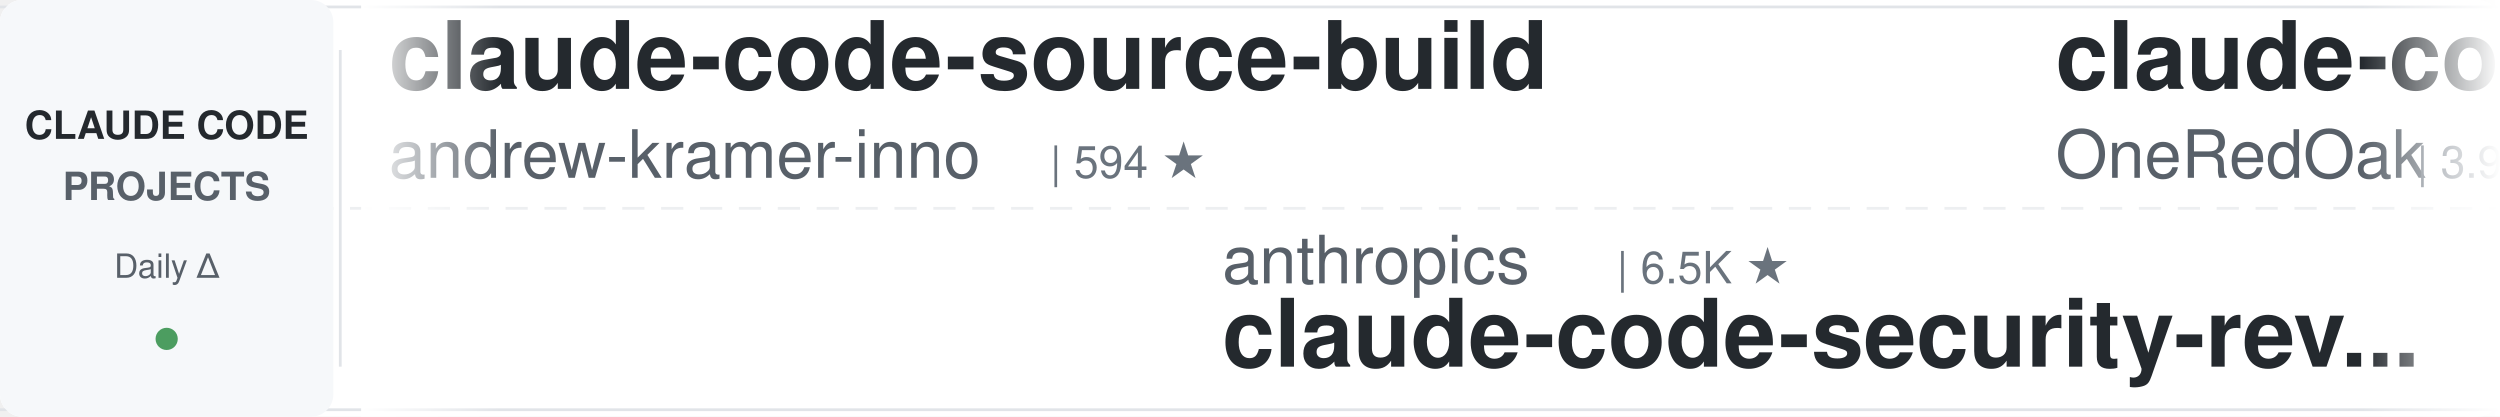
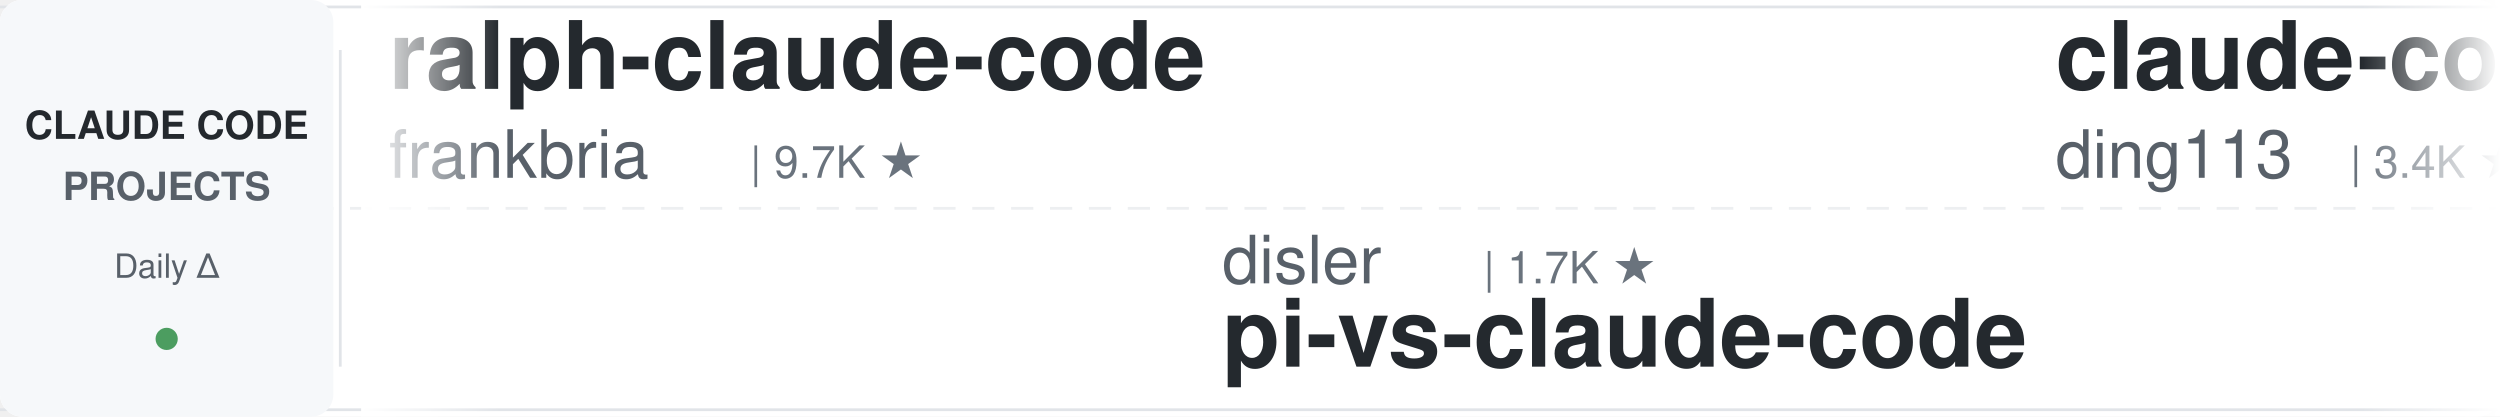
<svg xmlns="http://www.w3.org/2000/svg" width="900" height="150">
  <defs>
    <linearGradient id="leftFade" x1="0%" y1="0%" x2="100%" y2="0%">
      <stop offset="0%" style="stop-color:#ffffff;stop-opacity:1" />
      <stop offset="100%" style="stop-color:#ffffff;stop-opacity:0" />
    </linearGradient>
    <linearGradient id="rightFade" x1="0%" y1="0%" x2="100%" y2="0%">
      <stop offset="0%" style="stop-color:#ffffff;stop-opacity:0" />
      <stop offset="100%" style="stop-color:#ffffff;stop-opacity:1" />
    </linearGradient>
  </defs>
  <rect width="900" height="150" fill="#ffffff" rx="8" />
  <rect x="0" y="2" width="900" height="1" fill="#e1e4e8" />
  <rect x="0" y="147" width="900" height="1" fill="#e1e4e8" />
  <line x1="0" y1="75" x2="900" y2="75" stroke="#e1e4e8" stroke-width="1" stroke-dasharray="8 6" opacity="0.6" />
  <rect x="0" y="0" width="120" height="150" fill="#f6f8fa" rx="8" />
  <text x="60" y="50" font-family="-apple-system, BlinkMacSystemFont, 'Segoe UI', Helvetica, Arial, sans-serif" font-size="14" font-weight="600" fill="#24292e" text-anchor="middle">CLAUDE CODE</text>
  <text x="60" y="72" font-family="-apple-system, BlinkMacSystemFont, 'Segoe UI', Helvetica, Arial, sans-serif" font-size="14" font-weight="600" fill="#586069" text-anchor="middle">PROJECTS</text>
  <text x="60" y="100" font-family="-apple-system, BlinkMacSystemFont, 'Segoe UI', Helvetica, Arial, sans-serif" font-size="12" font-weight="500" fill="#586069" text-anchor="middle">Daily Δ</text>
  <circle cx="60" cy="122" r="4" fill="#22863a" opacity="0.8" />
  <rect x="122" y="18" width="1" height="114" fill="#e1e4e8" />
  <clipPath id="tickerClip">
    <rect x="130" y="0" width="770" height="150" />
  </clipPath>
  <g clip-path="url(#tickerClip)">
    <g id="tickerItems">
      <animateTransform attributeName="transform" attributeType="XML" type="translate" from="0 0" to="-3000 0" dur="54s" repeatCount="indefinite" />
      <g transform="translate(0, 0)">
-         <text x="140" y="32" font-family="-apple-system, BlinkMacSystemFont, 'Segoe UI', Helvetica, Arial, sans-serif" font-size="34" font-weight="600" fill="#24292e">claude-code-source-build</text>
-         <text x="140" y="64" font-family="-apple-system, BlinkMacSystemFont, 'Segoe UI', Helvetica, Arial, sans-serif" font-size="24" font-weight="400" fill="#586069">andrew-kramer-inno</text>
-         <text x="378" y="64" font-family="-apple-system, BlinkMacSystemFont, 'Segoe UI', Helvetica, Arial, sans-serif" font-size="16" font-weight="500" fill="#6a737d">| 594 ★</text>
+         <text x="140" y="32" font-family="-apple-system, BlinkMacSystemFont, 'Segoe UI', Helvetica, Arial, sans-serif" font-size="34" font-weight="600" fill="#24292e">ralph-claude-code</text>
+         <text x="140" y="64" font-family="-apple-system, BlinkMacSystemFont, 'Segoe UI', Helvetica, Arial, sans-serif" font-size="24" font-weight="400" fill="#586069">frankbria</text>
+         <text x="270" y="64" font-family="-apple-system, BlinkMacSystemFont, 'Segoe UI', Helvetica, Arial, sans-serif" font-size="16" font-weight="500" fill="#6a737d">| 9.7K ★</text>
      </g>
      <g transform="translate(300, 0)">
-         <text x="140" y="102" font-family="-apple-system, BlinkMacSystemFont, 'Segoe UI', Helvetica, Arial, sans-serif" font-size="24" font-weight="400" fill="#586069">anthropics</text>
-         <text x="282" y="102" font-family="-apple-system, BlinkMacSystemFont, 'Segoe UI', Helvetica, Arial, sans-serif" font-size="16" font-weight="500" fill="#6a737d">| 6.5K ★</text>
-         <text x="140" y="132" font-family="-apple-system, BlinkMacSystemFont, 'Segoe UI', Helvetica, Arial, sans-serif" font-size="34" font-weight="600" fill="#24292e">claude-code-security-rev...</text>
+         <text x="140" y="102" font-family="-apple-system, BlinkMacSystemFont, 'Segoe UI', Helvetica, Arial, sans-serif" font-size="24" font-weight="400" fill="#586069">disler</text>
+         <text x="234" y="102" font-family="-apple-system, BlinkMacSystemFont, 'Segoe UI', Helvetica, Arial, sans-serif" font-size="16" font-weight="500" fill="#6a737d">| 1.7K ★</text>
+         <text x="140" y="132" font-family="-apple-system, BlinkMacSystemFont, 'Segoe UI', Helvetica, Arial, sans-serif" font-size="34" font-weight="600" fill="#24292e">pi-vs-claude-code</text>
      </g>
      <g transform="translate(600, 0)">
-         <text x="140" y="32" font-family="-apple-system, BlinkMacSystemFont, 'Segoe UI', Helvetica, Arial, sans-serif" font-size="34" font-weight="600" fill="#24292e">claude-code-workflows</text>
-         <text x="140" y="64" font-family="-apple-system, BlinkMacSystemFont, 'Segoe UI', Helvetica, Arial, sans-serif" font-size="24" font-weight="400" fill="#586069">OneRedOak</text>
-         <text x="270" y="64" font-family="-apple-system, BlinkMacSystemFont, 'Segoe UI', Helvetica, Arial, sans-serif" font-size="16" font-weight="500" fill="#6a737d">| 3.9K ★</text>
+         <text x="140" y="32" font-family="-apple-system, BlinkMacSystemFont, 'Segoe UI', Helvetica, Arial, sans-serif" font-size="34" font-weight="600" fill="#24292e">claude-code-hub</text>
+         <text x="140" y="64" font-family="-apple-system, BlinkMacSystemFont, 'Segoe UI', Helvetica, Arial, sans-serif" font-size="24" font-weight="400" fill="#586069">ding113</text>
+         <text x="246" y="64" font-family="-apple-system, BlinkMacSystemFont, 'Segoe UI', Helvetica, Arial, sans-serif" font-size="16" font-weight="500" fill="#6a737d">| 3.4K ★</text>
      </g>
      <g transform="translate(900, 0)">
-         <text x="140" y="102" font-family="-apple-system, BlinkMacSystemFont, 'Segoe UI', Helvetica, Arial, sans-serif" font-size="24" font-weight="400" fill="#586069">darcyegb</text>
-         <text x="258" y="102" font-family="-apple-system, BlinkMacSystemFont, 'Segoe UI', Helvetica, Arial, sans-serif" font-size="16" font-weight="500" fill="#6a737d">| 780 ★</text>
-         <text x="140" y="132" font-family="-apple-system, BlinkMacSystemFont, 'Segoe UI', Helvetica, Arial, sans-serif" font-size="34" font-weight="600" fill="#24292e">ClaudeCodeAgents</text>
-       </g>
-       <g transform="translate(1200, 0)">
-         <text x="140" y="32" font-family="-apple-system, BlinkMacSystemFont, 'Segoe UI', Helvetica, Arial, sans-serif" font-size="34" font-weight="600" fill="#24292e">edmunds-claude-code</text>
-         <text x="140" y="64" font-family="-apple-system, BlinkMacSystemFont, 'Segoe UI', Helvetica, Arial, sans-serif" font-size="24" font-weight="400" fill="#586069">edmund-io</text>
-         <text x="270" y="64" font-family="-apple-system, BlinkMacSystemFont, 'Segoe UI', Helvetica, Arial, sans-serif" font-size="16" font-weight="500" fill="#6a737d">| 1.5K ★</text>
-       </g>
-       <g transform="translate(1500, 0)">
-         <text x="140" y="102" font-family="-apple-system, BlinkMacSystemFont, 'Segoe UI', Helvetica, Arial, sans-serif" font-size="24" font-weight="400" fill="#586069">Chachamaru127</text>
-         <text x="318" y="102" font-family="-apple-system, BlinkMacSystemFont, 'Segoe UI', Helvetica, Arial, sans-serif" font-size="16" font-weight="500" fill="#6a737d">| 3.2K ★</text>
-         <text x="140" y="132" font-family="-apple-system, BlinkMacSystemFont, 'Segoe UI', Helvetica, Arial, sans-serif" font-size="34" font-weight="600" fill="#24292e">claude-code-harness</text>
-       </g>
-       <g transform="translate(1800, 0)">
-         <text x="140" y="32" font-family="-apple-system, BlinkMacSystemFont, 'Segoe UI', Helvetica, Arial, sans-serif" font-size="34" font-weight="600" fill="#24292e">claude-code-local</text>
-         <text x="140" y="64" font-family="-apple-system, BlinkMacSystemFont, 'Segoe UI', Helvetica, Arial, sans-serif" font-size="24" font-weight="400" fill="#586069">nicedreamzapp</text>
-         <text x="318" y="64" font-family="-apple-system, BlinkMacSystemFont, 'Segoe UI', Helvetica, Arial, sans-serif" font-size="16" font-weight="500" fill="#6a737d">| 3.4K ★</text>
-       </g>
-       <g transform="translate(2100, 0)">
-         <text x="140" y="102" font-family="-apple-system, BlinkMacSystemFont, 'Segoe UI', Helvetica, Arial, sans-serif" font-size="24" font-weight="400" fill="#586069">Maciek-roboblog</text>
-         <text x="342" y="102" font-family="-apple-system, BlinkMacSystemFont, 'Segoe UI', Helvetica, Arial, sans-serif" font-size="16" font-weight="500" fill="#6a737d">| 8.8K ★</text>
-         <text x="140" y="132" font-family="-apple-system, BlinkMacSystemFont, 'Segoe UI', Helvetica, Arial, sans-serif" font-size="34" font-weight="600" fill="#24292e">Claude-Code-Usage-Monito...</text>
-       </g>
-       <g transform="translate(2400, 0)">
-         <text x="140" y="32" font-family="-apple-system, BlinkMacSystemFont, 'Segoe UI', Helvetica, Arial, sans-serif" font-size="34" font-weight="600" fill="#24292e">how-claude-code-works</text>
-         <text x="140" y="64" font-family="-apple-system, BlinkMacSystemFont, 'Segoe UI', Helvetica, Arial, sans-serif" font-size="24" font-weight="400" fill="#586069">Windy3f3f3f3f</text>
-         <text x="318" y="64" font-family="-apple-system, BlinkMacSystemFont, 'Segoe UI', Helvetica, Arial, sans-serif" font-size="16" font-weight="500" fill="#6a737d">| 3.8K ★</text>
-       </g>
-       <g transform="translate(2700, 0)">
        <text x="140" y="102" font-family="-apple-system, BlinkMacSystemFont, 'Segoe UI', Helvetica, Arial, sans-serif" font-size="24" font-weight="400" fill="#586069">fuergaosi233</text>
        <text x="306" y="102" font-family="-apple-system, BlinkMacSystemFont, 'Segoe UI', Helvetica, Arial, sans-serif" font-size="16" font-weight="500" fill="#6a737d">| 2.8K ★</text>
        <text x="140" y="132" font-family="-apple-system, BlinkMacSystemFont, 'Segoe UI', Helvetica, Arial, sans-serif" font-size="34" font-weight="600" fill="#24292e">claude-code-proxy</text>
      </g>
+       <g transform="translate(1200, 0)">
+         <text x="140" y="32" font-family="-apple-system, BlinkMacSystemFont, 'Segoe UI', Helvetica, Arial, sans-serif" font-size="34" font-weight="600" fill="#24292e">claude-code-skills</text>
+         <text x="140" y="64" font-family="-apple-system, BlinkMacSystemFont, 'Segoe UI', Helvetica, Arial, sans-serif" font-size="24" font-weight="400" fill="#586069">daymade</text>
+         <text x="246" y="64" font-family="-apple-system, BlinkMacSystemFont, 'Segoe UI', Helvetica, Arial, sans-serif" font-size="16" font-weight="500" fill="#6a737d">| 1.5K ★</text>
+       </g>
+       <g transform="translate(1500, 0)">
+         <text x="140" y="102" font-family="-apple-system, BlinkMacSystemFont, 'Segoe UI', Helvetica, Arial, sans-serif" font-size="24" font-weight="400" fill="#586069">xu-xiang</text>
+         <text x="258" y="102" font-family="-apple-system, BlinkMacSystemFont, 'Segoe UI', Helvetica, Arial, sans-serif" font-size="16" font-weight="500" fill="#6a737d">| 2.0K ★</text>
+         <text x="140" y="132" font-family="-apple-system, BlinkMacSystemFont, 'Segoe UI', Helvetica, Arial, sans-serif" font-size="34" font-weight="600" fill="#24292e">everything-claude-code-z...</text>
+       </g>
+       <g transform="translate(1800, 0)">
+         <text x="140" y="32" font-family="-apple-system, BlinkMacSystemFont, 'Segoe UI', Helvetica, Arial, sans-serif" font-size="34" font-weight="600" fill="#24292e">claude-code-my-workflow</text>
+         <text x="140" y="64" font-family="-apple-system, BlinkMacSystemFont, 'Segoe UI', Helvetica, Arial, sans-serif" font-size="24" font-weight="400" fill="#586069">pedrohcgs</text>
+         <text x="270" y="64" font-family="-apple-system, BlinkMacSystemFont, 'Segoe UI', Helvetica, Arial, sans-serif" font-size="16" font-weight="500" fill="#6a737d">| 1.7K ★</text>
+       </g>
+       <g transform="translate(2100, 0)">
+         <text x="140" y="102" font-family="-apple-system, BlinkMacSystemFont, 'Segoe UI', Helvetica, Arial, sans-serif" font-size="24" font-weight="400" fill="#586069">1rgs</text>
+         <text x="210" y="102" font-family="-apple-system, BlinkMacSystemFont, 'Segoe UI', Helvetica, Arial, sans-serif" font-size="16" font-weight="500" fill="#6a737d">| 3.8K ★</text>
+         <text x="140" y="132" font-family="-apple-system, BlinkMacSystemFont, 'Segoe UI', Helvetica, Arial, sans-serif" font-size="34" font-weight="600" fill="#24292e">claude-code-proxy</text>
+       </g>
+       <g transform="translate(2400, 0)">
+         <text x="140" y="32" font-family="-apple-system, BlinkMacSystemFont, 'Segoe UI', Helvetica, Arial, sans-serif" font-size="34" font-weight="600" fill="#24292e">Claude-Code-Usage-Monito...</text>
+         <text x="140" y="64" font-family="-apple-system, BlinkMacSystemFont, 'Segoe UI', Helvetica, Arial, sans-serif" font-size="24" font-weight="400" fill="#586069">Maciek-roboblog</text>
+         <text x="342" y="64" font-family="-apple-system, BlinkMacSystemFont, 'Segoe UI', Helvetica, Arial, sans-serif" font-size="16" font-weight="500" fill="#6a737d">| 8.8K ★</text>
+       </g>
+       <g transform="translate(2700, 0)">
+         <text x="140" y="102" font-family="-apple-system, BlinkMacSystemFont, 'Segoe UI', Helvetica, Arial, sans-serif" font-size="24" font-weight="400" fill="#586069">techjarves</text>
+         <text x="282" y="102" font-family="-apple-system, BlinkMacSystemFont, 'Segoe UI', Helvetica, Arial, sans-serif" font-size="16" font-weight="500" fill="#6a737d">| 1.6K ★</text>
+         <text x="140" y="132" font-family="-apple-system, BlinkMacSystemFont, 'Segoe UI', Helvetica, Arial, sans-serif" font-size="34" font-weight="600" fill="#24292e">ClaudeCode-Portable</text>
+       </g>
      <g transform="translate(3000, 0)">
-         <text x="140" y="32" font-family="-apple-system, BlinkMacSystemFont, 'Segoe UI', Helvetica, Arial, sans-serif" font-size="34" font-weight="600" fill="#24292e">claude-code-source-build</text>
-         <text x="140" y="64" font-family="-apple-system, BlinkMacSystemFont, 'Segoe UI', Helvetica, Arial, sans-serif" font-size="24" font-weight="400" fill="#586069">andrew-kramer-inno</text>
-         <text x="378" y="64" font-family="-apple-system, BlinkMacSystemFont, 'Segoe UI', Helvetica, Arial, sans-serif" font-size="16" font-weight="500" fill="#6a737d">| 594 ★</text>
+         <text x="140" y="32" font-family="-apple-system, BlinkMacSystemFont, 'Segoe UI', Helvetica, Arial, sans-serif" font-size="34" font-weight="600" fill="#24292e">ralph-claude-code</text>
+         <text x="140" y="64" font-family="-apple-system, BlinkMacSystemFont, 'Segoe UI', Helvetica, Arial, sans-serif" font-size="24" font-weight="400" fill="#586069">frankbria</text>
+         <text x="270" y="64" font-family="-apple-system, BlinkMacSystemFont, 'Segoe UI', Helvetica, Arial, sans-serif" font-size="16" font-weight="500" fill="#6a737d">| 9.7K ★</text>
      </g>
      <g transform="translate(3300, 0)">
-         <text x="140" y="102" font-family="-apple-system, BlinkMacSystemFont, 'Segoe UI', Helvetica, Arial, sans-serif" font-size="24" font-weight="400" fill="#586069">anthropics</text>
-         <text x="282" y="102" font-family="-apple-system, BlinkMacSystemFont, 'Segoe UI', Helvetica, Arial, sans-serif" font-size="16" font-weight="500" fill="#6a737d">| 6.5K ★</text>
-         <text x="140" y="132" font-family="-apple-system, BlinkMacSystemFont, 'Segoe UI', Helvetica, Arial, sans-serif" font-size="34" font-weight="600" fill="#24292e">claude-code-security-rev...</text>
+         <text x="140" y="102" font-family="-apple-system, BlinkMacSystemFont, 'Segoe UI', Helvetica, Arial, sans-serif" font-size="24" font-weight="400" fill="#586069">disler</text>
+         <text x="234" y="102" font-family="-apple-system, BlinkMacSystemFont, 'Segoe UI', Helvetica, Arial, sans-serif" font-size="16" font-weight="500" fill="#6a737d">| 1.7K ★</text>
+         <text x="140" y="132" font-family="-apple-system, BlinkMacSystemFont, 'Segoe UI', Helvetica, Arial, sans-serif" font-size="34" font-weight="600" fill="#24292e">pi-vs-claude-code</text>
      </g>
      <g transform="translate(3600, 0)">
-         <text x="140" y="32" font-family="-apple-system, BlinkMacSystemFont, 'Segoe UI', Helvetica, Arial, sans-serif" font-size="34" font-weight="600" fill="#24292e">claude-code-workflows</text>
-         <text x="140" y="64" font-family="-apple-system, BlinkMacSystemFont, 'Segoe UI', Helvetica, Arial, sans-serif" font-size="24" font-weight="400" fill="#586069">OneRedOak</text>
-         <text x="270" y="64" font-family="-apple-system, BlinkMacSystemFont, 'Segoe UI', Helvetica, Arial, sans-serif" font-size="16" font-weight="500" fill="#6a737d">| 3.9K ★</text>
+         <text x="140" y="32" font-family="-apple-system, BlinkMacSystemFont, 'Segoe UI', Helvetica, Arial, sans-serif" font-size="34" font-weight="600" fill="#24292e">claude-code-hub</text>
+         <text x="140" y="64" font-family="-apple-system, BlinkMacSystemFont, 'Segoe UI', Helvetica, Arial, sans-serif" font-size="24" font-weight="400" fill="#586069">ding113</text>
+         <text x="246" y="64" font-family="-apple-system, BlinkMacSystemFont, 'Segoe UI', Helvetica, Arial, sans-serif" font-size="16" font-weight="500" fill="#6a737d">| 3.4K ★</text>
      </g>
      <g transform="translate(3900, 0)">
-         <text x="140" y="102" font-family="-apple-system, BlinkMacSystemFont, 'Segoe UI', Helvetica, Arial, sans-serif" font-size="24" font-weight="400" fill="#586069">darcyegb</text>
-         <text x="258" y="102" font-family="-apple-system, BlinkMacSystemFont, 'Segoe UI', Helvetica, Arial, sans-serif" font-size="16" font-weight="500" fill="#6a737d">| 780 ★</text>
-         <text x="140" y="132" font-family="-apple-system, BlinkMacSystemFont, 'Segoe UI', Helvetica, Arial, sans-serif" font-size="34" font-weight="600" fill="#24292e">ClaudeCodeAgents</text>
+         <text x="140" y="102" font-family="-apple-system, BlinkMacSystemFont, 'Segoe UI', Helvetica, Arial, sans-serif" font-size="24" font-weight="400" fill="#586069">fuergaosi233</text>
+         <text x="306" y="102" font-family="-apple-system, BlinkMacSystemFont, 'Segoe UI', Helvetica, Arial, sans-serif" font-size="16" font-weight="500" fill="#6a737d">| 2.8K ★</text>
+         <text x="140" y="132" font-family="-apple-system, BlinkMacSystemFont, 'Segoe UI', Helvetica, Arial, sans-serif" font-size="34" font-weight="600" fill="#24292e">claude-code-proxy</text>
      </g>
    </g>
  </g>
  <rect x="130" y="0" width="50" height="150" fill="url(#leftFade)" />
  <rect x="850" y="0" width="50" height="150" fill="url(#rightFade)" />
</svg>
